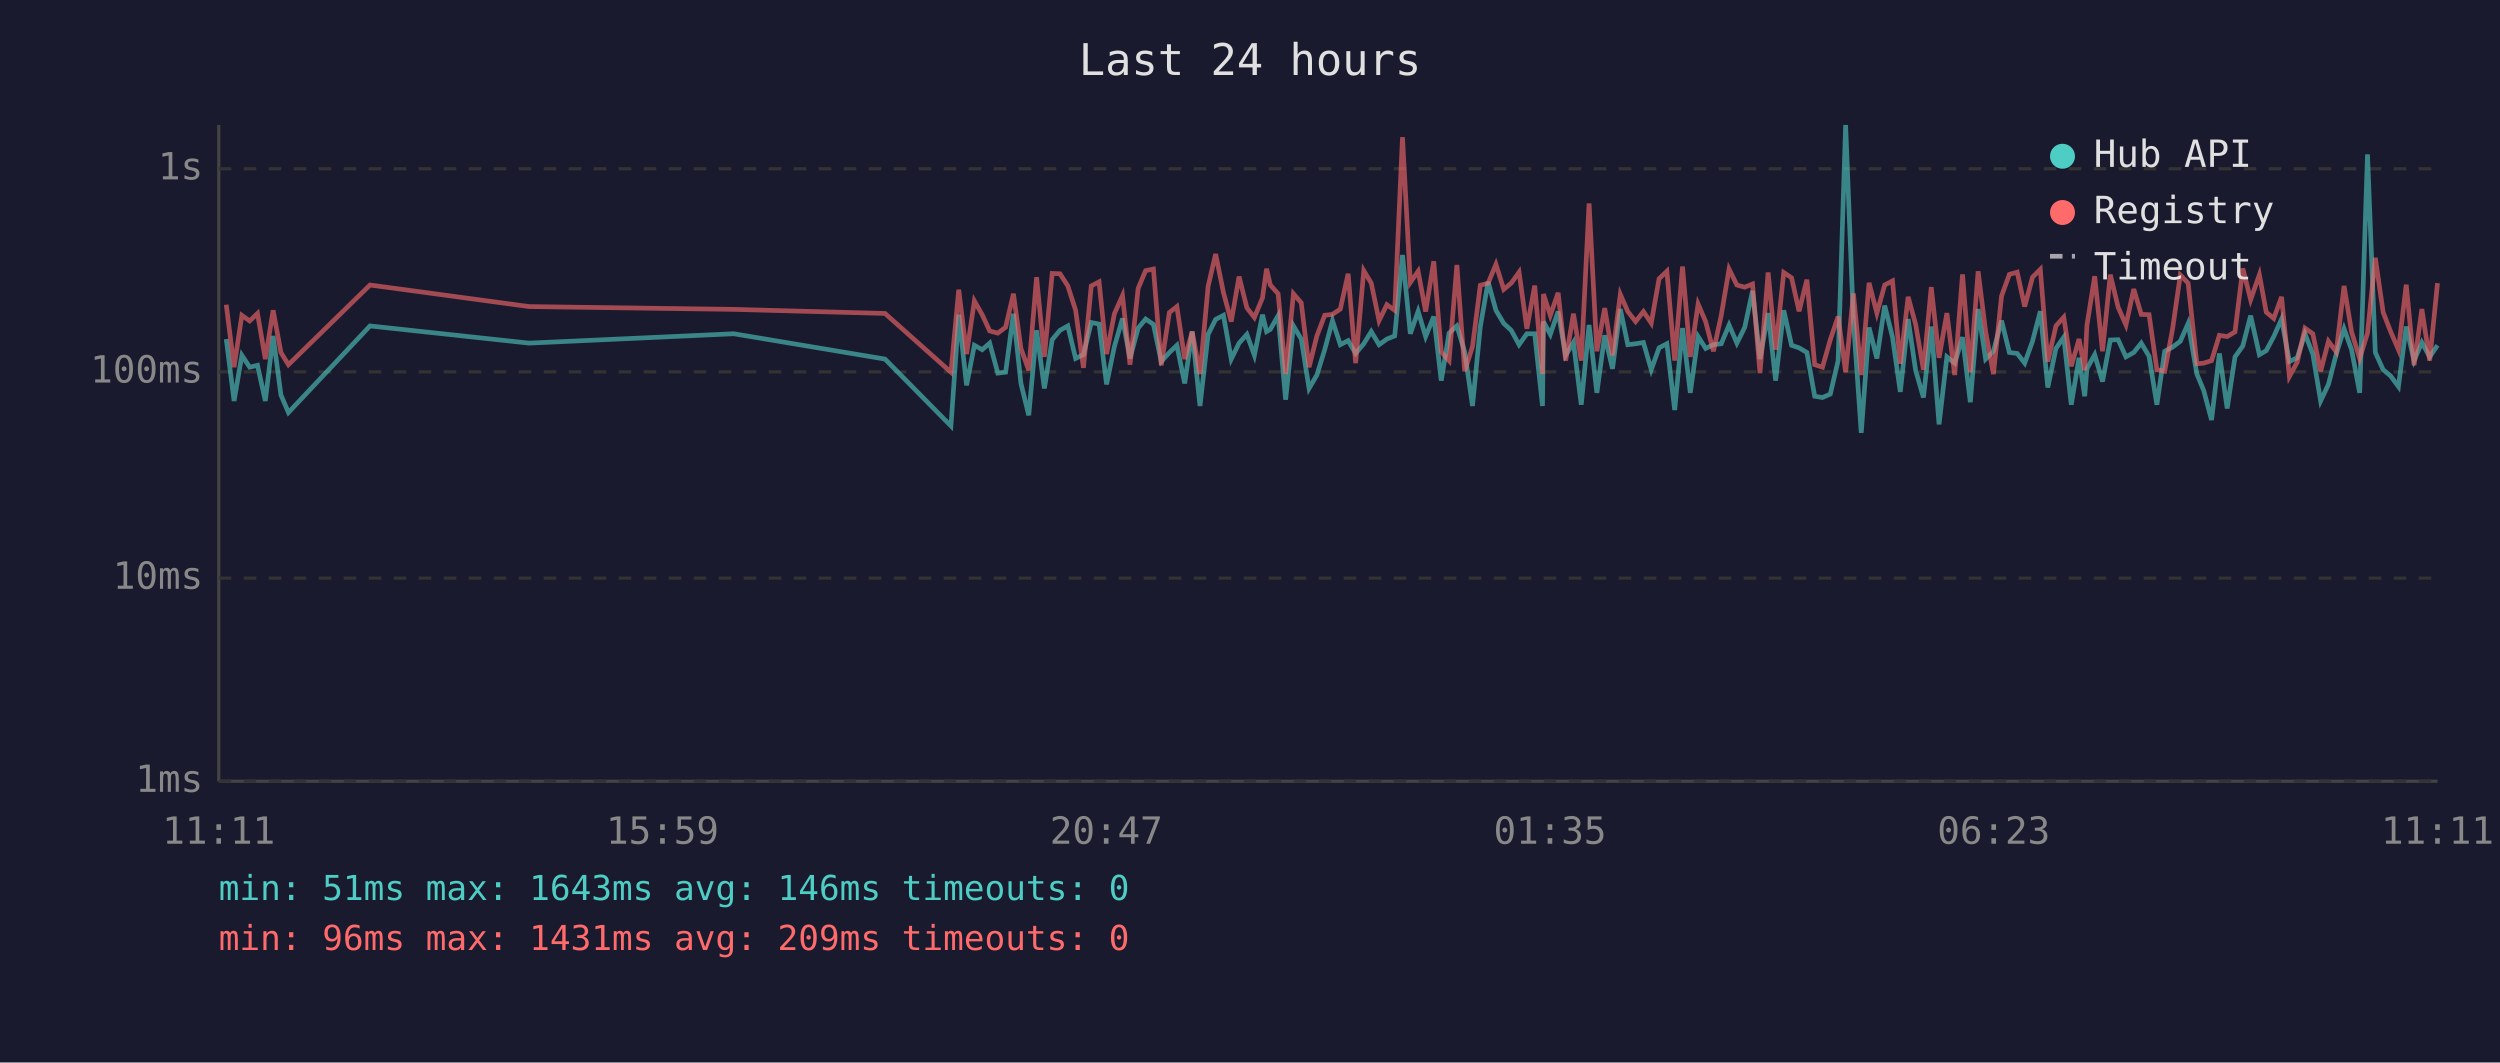
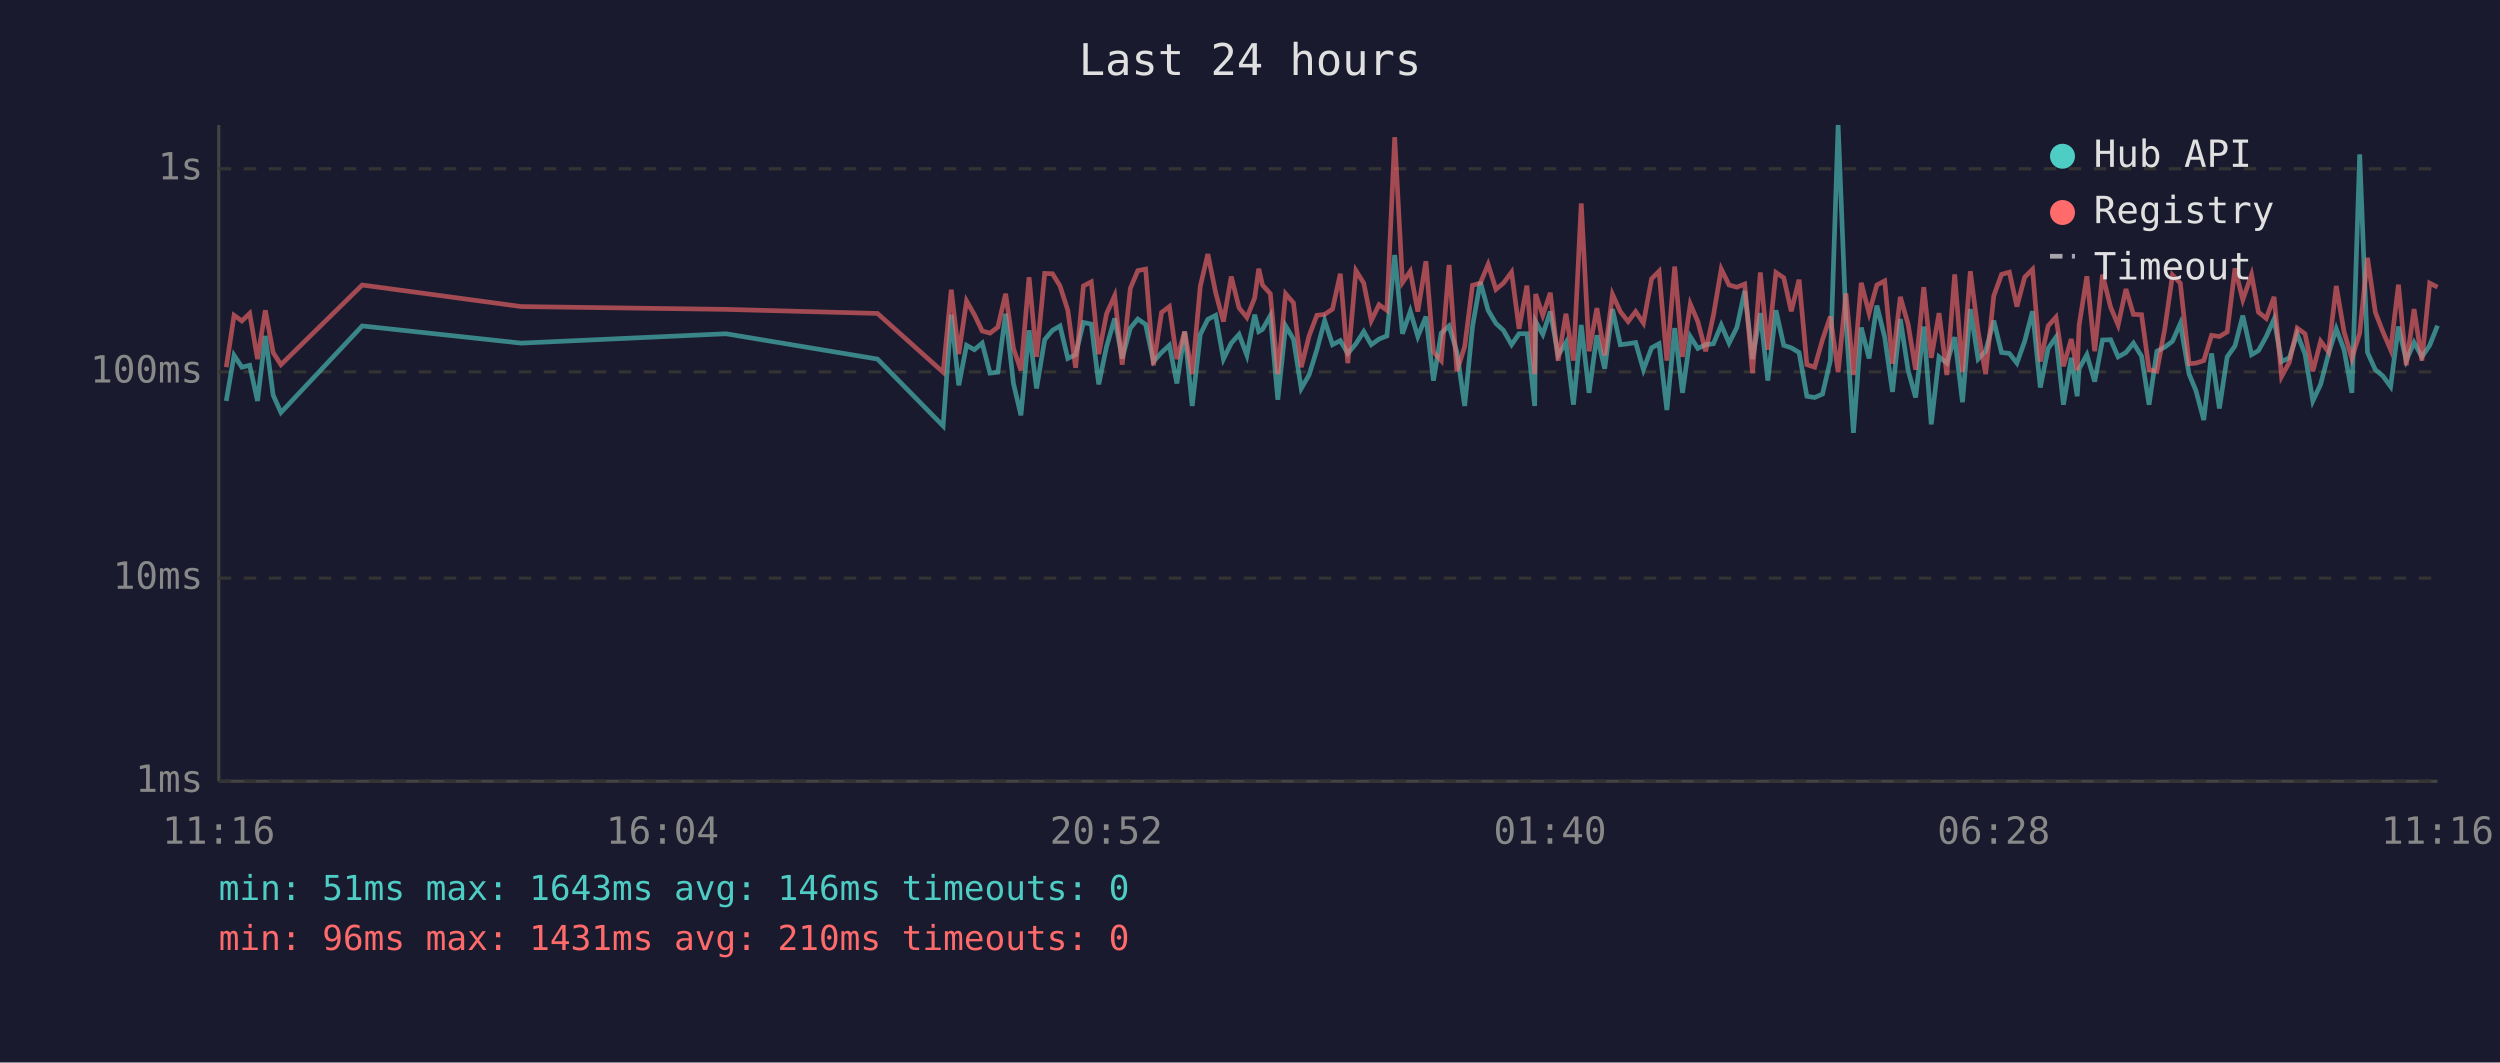
<svg xmlns="http://www.w3.org/2000/svg" viewBox="0 0 800 340" font-family="monospace" font-size="12">
  <rect width="800" height="340" fill="#1a1a2e" />
  <text x="400" y="24" fill="#e0e0e0" font-size="14" text-anchor="middle">Last 24 hours</text>
  <line x1="70" y1="40" x2="70" y2="250" stroke="#444" stroke-width="1" />
  <line x1="70" y1="250" x2="780" y2="250" stroke="#444" stroke-width="1" />
  <line x1="70" y1="250" x2="780" y2="250" stroke="#333" stroke-width="1" stroke-dasharray="4" />
  <text x="65" y="250" fill="#888" text-anchor="end" dominant-baseline="middle">1ms</text>
  <line x1="70" y1="185" x2="780" y2="185" stroke="#333" stroke-width="1" stroke-dasharray="4" />
  <text x="65" y="185" fill="#888" text-anchor="end" dominant-baseline="middle">10ms</text>
  <line x1="70" y1="119" x2="780" y2="119" stroke="#333" stroke-width="1" stroke-dasharray="4" />
  <text x="65" y="119" fill="#888" text-anchor="end" dominant-baseline="middle">100ms</text>
  <line x1="70" y1="54" x2="780" y2="54" stroke="#333" stroke-width="1" stroke-dasharray="4" />
  <text x="65" y="54" fill="#888" text-anchor="end" dominant-baseline="middle">1s</text>
-   <text x="70" y="270" fill="#888" text-anchor="middle">11:11</text>
-   <text x="212" y="270" fill="#888" text-anchor="middle">15:59</text>
-   <text x="354" y="270" fill="#888" text-anchor="middle">20:47</text>
-   <text x="496" y="270" fill="#888" text-anchor="middle">01:35</text>
-   <text x="638" y="270" fill="#888" text-anchor="middle">06:23</text>
-   <text x="780" y="270" fill="#888" text-anchor="middle">11:11</text>
-   <polyline points="72.4,108.5 74.9,128.3 77.4,113.7 79.9,117.5 82.4,116.9 84.9,128.3 87.4,107.5 89.9,126.4 92.3,132.0 118.4,104.3 169.3,109.8 234.8,106.8 283.2,114.9 304.3,136.3 306.8,100.7 309.3,123.3 311.8,110.5 314.3,111.9 316.7,109.8 319.3,119.4 321.8,119.1 324.3,100.4 326.7,122.7 329.2,132.9 331.7,105.7 334.2,124.3 336.7,108.7 339.2,105.7 341.7,104.3 344.2,114.7 346.7,113.5 349.2,103.2 351.7,103.7 354.1,123.0 356.6,110.9 359.2,101.9 361.6,114.7 364.2,105.0 366.6,102.1 369.1,103.8 371.6,115.7 374.2,112.8 376.6,110.5 379.1,122.7 381.5,106.1 384.0,129.9 386.6,107.0 389.0,102.2 391.5,100.9 394.0,114.9 396.5,109.8 399.0,107.0 401.4,113.7 404.0,100.7 405.3,106.1 406.5,105.4 409.0,101.0 411.4,127.9 413.9,104.3 416.4,108.5 418.9,124.3 421.4,120.0 423.9,111.9 426.4,102.6 428.9,110.3 431.4,109.0 433.8,113.1 436.4,110.0 438.8,106.1 441.3,110.3 443.8,108.5 446.3,107.5 448.8,81.6 451.3,106.8 453.8,99.6 456.2,107.7 458.8,101.3 461.2,121.8 463.7,106.6 466.2,104.3 468.7,112.6 471.2,129.9 473.7,104.5 476.2,90.2 478.7,99.3 481.2,103.5 483.6,105.7 486.1,110.3 488.6,106.8 491.1,106.8 493.6,129.9 493.9,102.9 496.1,107.0 498.6,99.7 501.0,113.7 503.5,109.6 506.0,129.5 508.5,104.0 511.0,125.7 513.5,107.3 516.0,118.0 518.5,98.9 520.9,110.3 523.4,110.0 525.9,109.6 528.4,118.3 530.9,111.3 533.4,110.0 535.9,131.2 538.4,105.0 540.9,125.7 543.4,107.7 545.8,111.5 548.3,110.3 550.8,110.0 553.3,104.0 555.8,109.8 558.3,104.8 560.8,93.1 563.2,114.9 565.8,100.2 568.2,121.8 570.8,99.3 573.3,110.5 575.7,111.3 578.2,112.8 580.7,126.8 583.2,127.2 585.7,126.1 588.2,115.4 590.6,40.0 593.1,102.7 595.6,138.5 598.1,104.8 600.6,114.7 603.1,97.8 605.6,107.9 608.1,125.4 610.6,102.1 613.0,118.5 615.5,127.2 618.0,104.5 620.5,135.8 623.0,114.2 625.5,116.2 628.0,107.9 630.5,128.7 633.0,98.9 635.4,114.9 637.9,112.4 640.5,102.6 643.0,112.8 645.5,113.1 647.9,116.2 650.4,109.2 652.9,99.6 655.3,124.0 657.9,111.5 660.4,107.9 662.8,129.5 665.3,114.5 667.1,126.8 667.8,118.0 670.3,113.5 672.8,122.1 675.3,108.8 677.8,108.7 680.3,114.2 682.8,112.8 685.2,109.8 687.7,114.0 690.2,129.5 692.7,112.4 695.2,111.1 697.7,109.2 700.2,103.5 703.0,119.7 705.2,125.0 707.7,134.4 710.2,113.1 712.7,130.7 715.2,114.2 717.7,110.7 720.2,101.0 723.0,113.5 725.2,112.2 727.6,107.7 730.1,102.1 732.6,115.7 735.1,114.5 737.6,106.8 740.1,113.3 742.6,128.3 745.1,123.0 747.6,113.3 750.1,105.2 752.5,111.9 755.1,125.7 757.6,49.4 760.1,112.8 762.6,118.3 765.0,120.3 767.5,123.7 770.0,104.5 772.5,115.4 775.0,109.6 777.5,114.2 780.0,110.5" fill="none" stroke="#4ecdc4" stroke-width="1.5" opacity="0.6" />
-   <polyline points="72.4,97.5 74.9,117.5 77.4,100.9 79.9,102.7 82.4,100.3 84.9,114.9 87.4,99.3 89.9,112.8 92.3,116.7 118.4,91.2 169.3,98.1 234.8,99.0 283.2,100.3 304.3,119.1 306.8,92.7 309.3,113.3 311.8,96.3 314.3,100.7 316.7,105.9 319.3,106.6 321.8,104.7 324.3,94.0 326.7,111.5 329.2,118.5 331.7,88.7 334.2,114.2 336.7,87.5 339.2,87.6 341.7,91.5 344.2,99.3 346.7,117.7 349.2,91.5 351.7,90.2 354.1,113.3 356.6,100.4 359.2,94.6 361.6,116.7 364.2,92.3 366.6,86.6 369.1,86.1 371.6,116.9 374.2,100.0 376.6,98.1 379.1,114.9 381.5,106.1 384.0,119.7 386.6,91.6 389.0,81.3 391.5,93.6 394.0,102.9 396.5,88.5 399.0,98.5 401.4,101.6 404.0,95.3 405.3,86.0 406.5,91.2 409.0,94.0 411.4,119.7 413.9,94.0 416.4,96.9 418.9,117.5 421.4,107.5 423.9,100.9 426.4,100.6 428.9,98.9 431.4,87.6 433.8,116.2 436.4,86.6 438.8,90.6 441.3,102.6 443.8,97.5 446.3,99.3 448.8,43.9 451.3,90.4 453.8,86.8 456.2,99.7 458.8,83.6 461.2,112.6 463.7,115.4 466.2,84.8 468.7,118.8 471.2,110.9 473.7,91.3 476.2,90.6 478.7,84.6 481.2,92.6 483.6,90.6 486.1,87.1 488.6,105.2 491.1,91.4 493.6,119.7 493.9,94.1 496.1,100.9 498.6,93.7 501.0,115.4 503.5,100.4 506.0,115.4 508.5,65.1 511.0,112.4 513.5,98.6 516.0,113.7 518.5,94.2 520.9,99.7 523.4,102.9 525.9,99.7 528.4,103.4 530.9,89.2 533.4,86.8 535.9,115.4 538.4,85.3 540.9,114.2 543.4,97.3 545.8,102.9 548.3,112.4 550.8,100.9 553.3,86.1 555.8,91.2 558.3,91.9 560.8,90.9 563.2,119.4 565.8,87.2 568.2,111.9 570.8,87.2 573.3,88.9 575.7,99.6 578.2,89.5 580.7,116.7 583.2,117.5 585.7,108.7 588.2,101.3 590.6,119.1 593.1,93.9 595.6,120.0 598.1,90.5 600.6,100.2 603.1,91.2 605.6,89.9 608.1,116.4 610.6,95.0 613.0,103.8 615.5,118.3 618.0,91.9 620.5,114.5 623.0,100.2 625.5,120.0 628.0,87.8 630.5,119.1 633.0,86.8 635.4,106.1 637.9,119.7 640.5,94.7 643.0,87.8 645.5,87.1 647.9,98.1 650.4,88.7 652.9,86.2 655.3,115.7 657.9,104.3 660.4,101.5 662.8,117.2 665.3,108.5 667.1,118.5 667.8,104.2 670.3,88.4 672.8,112.4 675.3,87.9 677.8,98.3 680.3,104.0 682.8,92.5 685.2,100.6 687.7,100.7 690.2,118.3 692.7,118.8 695.2,105.4 697.7,88.0 700.2,90.6 703.0,116.4 705.2,116.2 707.7,115.4 710.2,107.3 712.7,107.7 715.2,106.2 717.7,85.9 720.2,95.9 723.0,87.9 725.2,99.9 727.6,101.9 730.1,95.0 732.6,120.5 735.1,115.9 737.6,105.0 740.1,106.8 742.6,118.8 745.1,109.2 747.6,112.6 750.1,91.5 752.5,106.2 755.1,114.7 757.6,106.6 760.1,82.5 762.6,99.9 765.0,106.1 767.5,111.9 770.0,91.1 772.5,116.9 775.0,98.9 777.5,115.4 780.0,90.6" fill="none" stroke="#ff6b6b" stroke-width="1.5" opacity="0.6" />
+   <text x="70" y="270" fill="#888" text-anchor="middle">11:16</text>
+   <text x="212" y="270" fill="#888" text-anchor="middle">16:04</text>
+   <text x="354" y="270" fill="#888" text-anchor="middle">20:52</text>
+   <text x="496" y="270" fill="#888" text-anchor="middle">01:40</text>
+   <text x="638" y="270" fill="#888" text-anchor="middle">06:28</text>
+   <text x="780" y="270" fill="#888" text-anchor="middle">11:16</text>
+   <polyline points="72.4,128.3 74.9,113.7 77.4,117.5 79.9,116.9 82.4,128.3 84.9,107.5 87.4,126.4 89.9,132.0 115.9,104.3 166.8,109.8 232.3,106.8 280.8,114.9 301.8,136.3 304.4,100.7 306.8,123.3 309.3,110.5 311.8,111.9 314.3,109.8 316.8,119.4 319.3,119.1 321.8,100.4 324.3,122.7 326.7,132.9 329.3,105.7 331.7,124.3 334.3,108.7 336.8,105.7 339.2,104.3 341.7,114.7 344.2,113.5 346.7,103.2 349.2,103.7 351.6,123.0 354.1,110.9 356.7,101.9 359.1,114.7 361.7,105.0 364.1,102.1 366.6,103.8 369.1,115.7 371.7,112.8 374.2,110.5 376.6,122.7 379.1,106.1 381.5,129.9 384.1,107.0 386.5,102.2 389.0,100.9 391.5,114.9 394.0,109.8 396.5,107.0 399.0,113.7 401.5,100.7 402.8,106.1 404.0,105.4 406.5,101.0 408.9,127.9 411.4,104.3 413.9,108.5 416.4,124.3 418.9,120.0 421.4,111.9 423.9,102.6 426.4,110.3 428.9,109.0 431.3,113.1 433.9,110.0 436.4,106.1 438.8,110.3 441.3,108.5 443.8,107.5 446.3,81.6 448.8,106.8 451.3,99.6 453.7,107.7 456.3,101.3 458.7,121.8 461.2,106.6 463.7,104.3 466.2,112.6 468.7,129.9 471.2,104.5 473.7,90.2 476.2,99.3 478.7,103.5 481.1,105.7 483.7,110.3 486.1,106.8 488.6,106.8 491.1,129.9 491.4,102.9 493.7,107.0 496.1,99.7 498.6,113.7 501.1,109.6 503.5,129.5 506.0,104.0 508.5,125.7 511.0,107.3 513.5,118.0 516.0,98.9 518.5,110.3 521.0,110.0 523.4,109.6 525.9,118.3 528.5,111.3 530.9,110.0 533.4,131.2 535.9,105.0 538.4,125.7 540.9,107.7 543.3,111.5 545.8,110.3 548.3,110.0 550.8,104.0 553.3,109.8 555.8,104.8 558.3,93.1 560.8,114.9 563.3,100.2 565.7,121.8 568.3,99.3 570.8,110.5 573.2,111.3 575.7,112.8 578.2,126.8 580.7,127.2 583.2,126.1 585.7,115.4 588.2,40.0 590.7,102.7 593.1,138.5 595.6,104.8 598.1,114.7 600.6,97.8 603.1,107.9 605.6,125.4 608.1,102.1 610.6,118.5 613.0,127.2 615.6,104.5 618.0,135.8 620.5,114.2 623.0,116.2 625.5,107.9 628.0,128.7 630.5,98.9 633.0,114.9 635.4,112.4 638.0,102.6 640.5,112.8 643.0,113.1 645.4,116.2 647.9,109.2 650.4,99.6 652.9,124.0 655.4,111.5 657.9,107.9 660.3,129.5 662.8,114.5 664.7,126.8 665.3,118.0 667.8,113.5 670.3,122.1 672.8,108.8 675.4,108.7 677.8,114.2 680.3,112.8 682.7,109.8 685.3,114.0 687.7,129.5 690.2,112.4 692.7,111.1 695.2,109.2 697.7,103.5 700.5,119.7 702.7,125.0 705.2,134.4 707.7,113.1 710.2,130.7 712.7,114.2 715.2,110.7 717.7,101.0 720.5,113.5 722.7,112.2 725.2,107.7 727.7,102.1 730.1,115.7 732.6,114.5 735.1,106.8 737.6,113.3 740.1,128.3 742.6,123.0 745.1,113.3 747.6,105.2 750.1,111.9 752.6,125.7 755.1,49.4 757.6,112.8 760.1,118.3 762.5,120.3 765.0,123.7 767.5,104.5 770.0,115.4 772.5,109.6 775.0,114.2 777.5,110.5 780.0,104.2" fill="none" stroke="#4ecdc4" stroke-width="1.5" opacity="0.6" />
+   <polyline points="72.4,117.5 74.9,100.9 77.4,102.7 79.9,100.3 82.4,114.9 84.9,99.3 87.4,112.8 89.9,116.7 115.9,91.2 166.8,98.1 232.3,99.0 280.8,100.3 301.8,119.1 304.4,92.7 306.8,113.3 309.3,96.3 311.8,100.7 314.3,105.9 316.8,106.6 319.3,104.7 321.8,94.0 324.3,111.5 326.7,118.5 329.3,88.7 331.7,114.2 334.3,87.5 336.8,87.6 339.2,91.5 341.7,99.3 344.2,117.7 346.7,91.5 349.2,90.2 351.6,113.3 354.1,100.4 356.7,94.6 359.1,116.7 361.7,92.3 364.1,86.6 366.6,86.1 369.1,116.9 371.7,100.0 374.2,98.1 376.6,114.9 379.1,106.1 381.5,119.7 384.1,91.6 386.5,81.3 389.0,93.6 391.5,102.9 394.0,88.5 396.5,98.5 399.0,101.6 401.5,95.3 402.8,86.0 404.0,91.2 406.5,94.0 408.9,119.7 411.4,94.0 413.9,96.9 416.4,117.5 418.9,107.5 421.4,100.9 423.9,100.6 426.4,98.9 428.9,87.6 431.3,116.2 433.9,86.6 436.4,90.6 438.8,102.6 441.3,97.5 443.8,99.3 446.3,43.9 448.8,90.4 451.3,86.8 453.7,99.7 456.3,83.6 458.7,112.6 461.2,115.4 463.7,84.8 466.2,118.8 468.7,110.9 471.2,91.3 473.7,90.6 476.2,84.6 478.7,92.6 481.1,90.6 483.7,87.1 486.1,105.2 488.6,91.4 491.1,119.7 491.4,94.1 493.7,100.9 496.1,93.7 498.6,115.4 501.1,100.4 503.5,115.4 506.0,65.1 508.5,112.4 511.0,98.6 513.5,113.7 516.0,94.2 518.5,99.7 521.0,102.9 523.4,99.7 525.9,103.4 528.5,89.2 530.9,86.8 533.4,115.4 535.9,85.3 538.4,114.2 540.9,97.3 543.3,102.9 545.8,112.4 548.3,100.9 550.8,86.1 553.3,91.2 555.8,91.9 558.3,90.9 560.8,119.4 563.3,87.2 565.7,111.9 568.3,87.2 570.8,88.9 573.2,99.6 575.7,89.5 578.2,116.7 580.7,117.5 583.2,108.7 585.7,101.3 588.2,119.1 590.7,93.9 593.1,120.0 595.6,90.5 598.1,100.2 600.6,91.2 603.1,89.9 605.6,116.4 608.1,95.0 610.6,103.8 613.0,118.3 615.6,91.9 618.0,114.5 620.5,100.2 623.0,120.0 625.5,87.8 628.0,119.1 630.5,86.8 633.0,106.1 635.4,119.7 638.0,94.7 640.5,87.8 643.0,87.1 645.4,98.1 647.9,88.7 650.4,86.2 652.9,115.7 655.4,104.3 657.9,101.5 660.3,117.2 662.8,108.5 664.7,118.5 665.3,104.2 667.8,88.4 670.3,112.4 672.8,87.9 675.4,98.3 677.8,104.0 680.3,92.5 682.7,100.6 685.3,100.7 687.7,118.3 690.2,118.8 692.7,105.4 695.2,88.0 697.7,90.6 700.5,116.4 702.7,116.2 705.2,115.4 707.7,107.3 710.2,107.7 712.7,106.2 715.2,85.9 717.7,95.9 720.5,87.9 722.7,99.9 725.2,101.9 727.7,95.0 730.1,120.5 732.6,115.9 735.1,105.0 737.6,106.8 740.1,118.8 742.6,109.2 745.1,112.6 747.6,91.5 750.1,106.2 752.6,114.7 755.1,106.6 757.6,82.5 760.1,99.9 762.5,106.1 765.0,111.9 767.5,91.1 770.0,116.9 772.5,98.9 775.0,115.4 777.5,90.6 780.0,91.9" fill="none" stroke="#ff6b6b" stroke-width="1.5" opacity="0.6" />
  <circle cx="660" cy="50" r="4" fill="#4ecdc4" />
  <text x="670" y="50" fill="#e0e0e0" dominant-baseline="middle">Hub API</text>
  <circle cx="660" cy="68" r="4" fill="#ff6b6b" />
  <text x="670" y="68" fill="#e0e0e0" dominant-baseline="middle">Registry</text>
  <line x1="656" y1="82" x2="664" y2="82" stroke="#e0e0e0" stroke-width="1.5" stroke-dasharray="4,3" opacity="0.7" />
  <text x="670" y="86" fill="#e0e0e0" dominant-baseline="middle">Timeout</text>
  <text x="70" y="288" fill="#4ecdc4" font-size="11">min: 51ms  max: 1643ms  avg: 146ms  timeouts: 0</text>
-   <text x="70" y="304" fill="#ff6b6b" font-size="11">min: 96ms  max: 1431ms  avg: 209ms  timeouts: 0</text>
+   <text x="70" y="304" fill="#ff6b6b" font-size="11">min: 96ms  max: 1431ms  avg: 210ms  timeouts: 0</text>
</svg>
